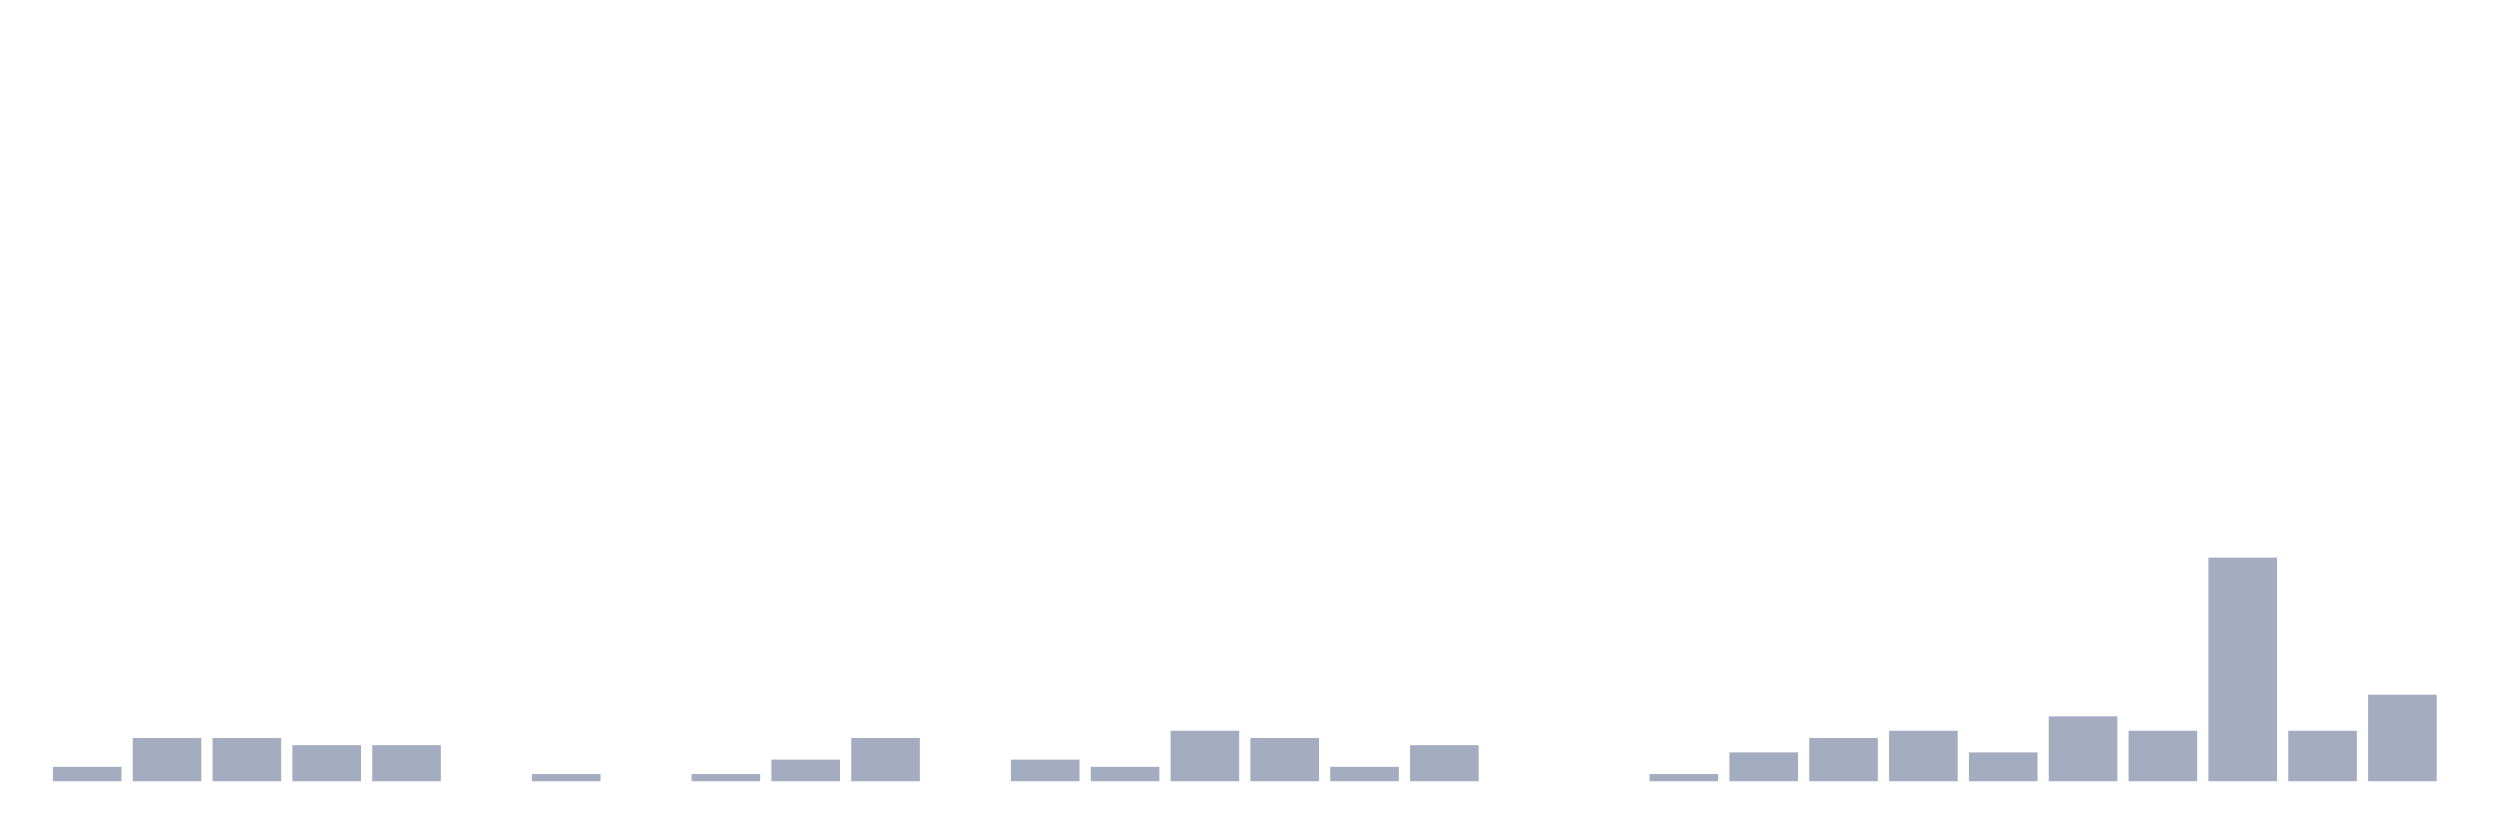
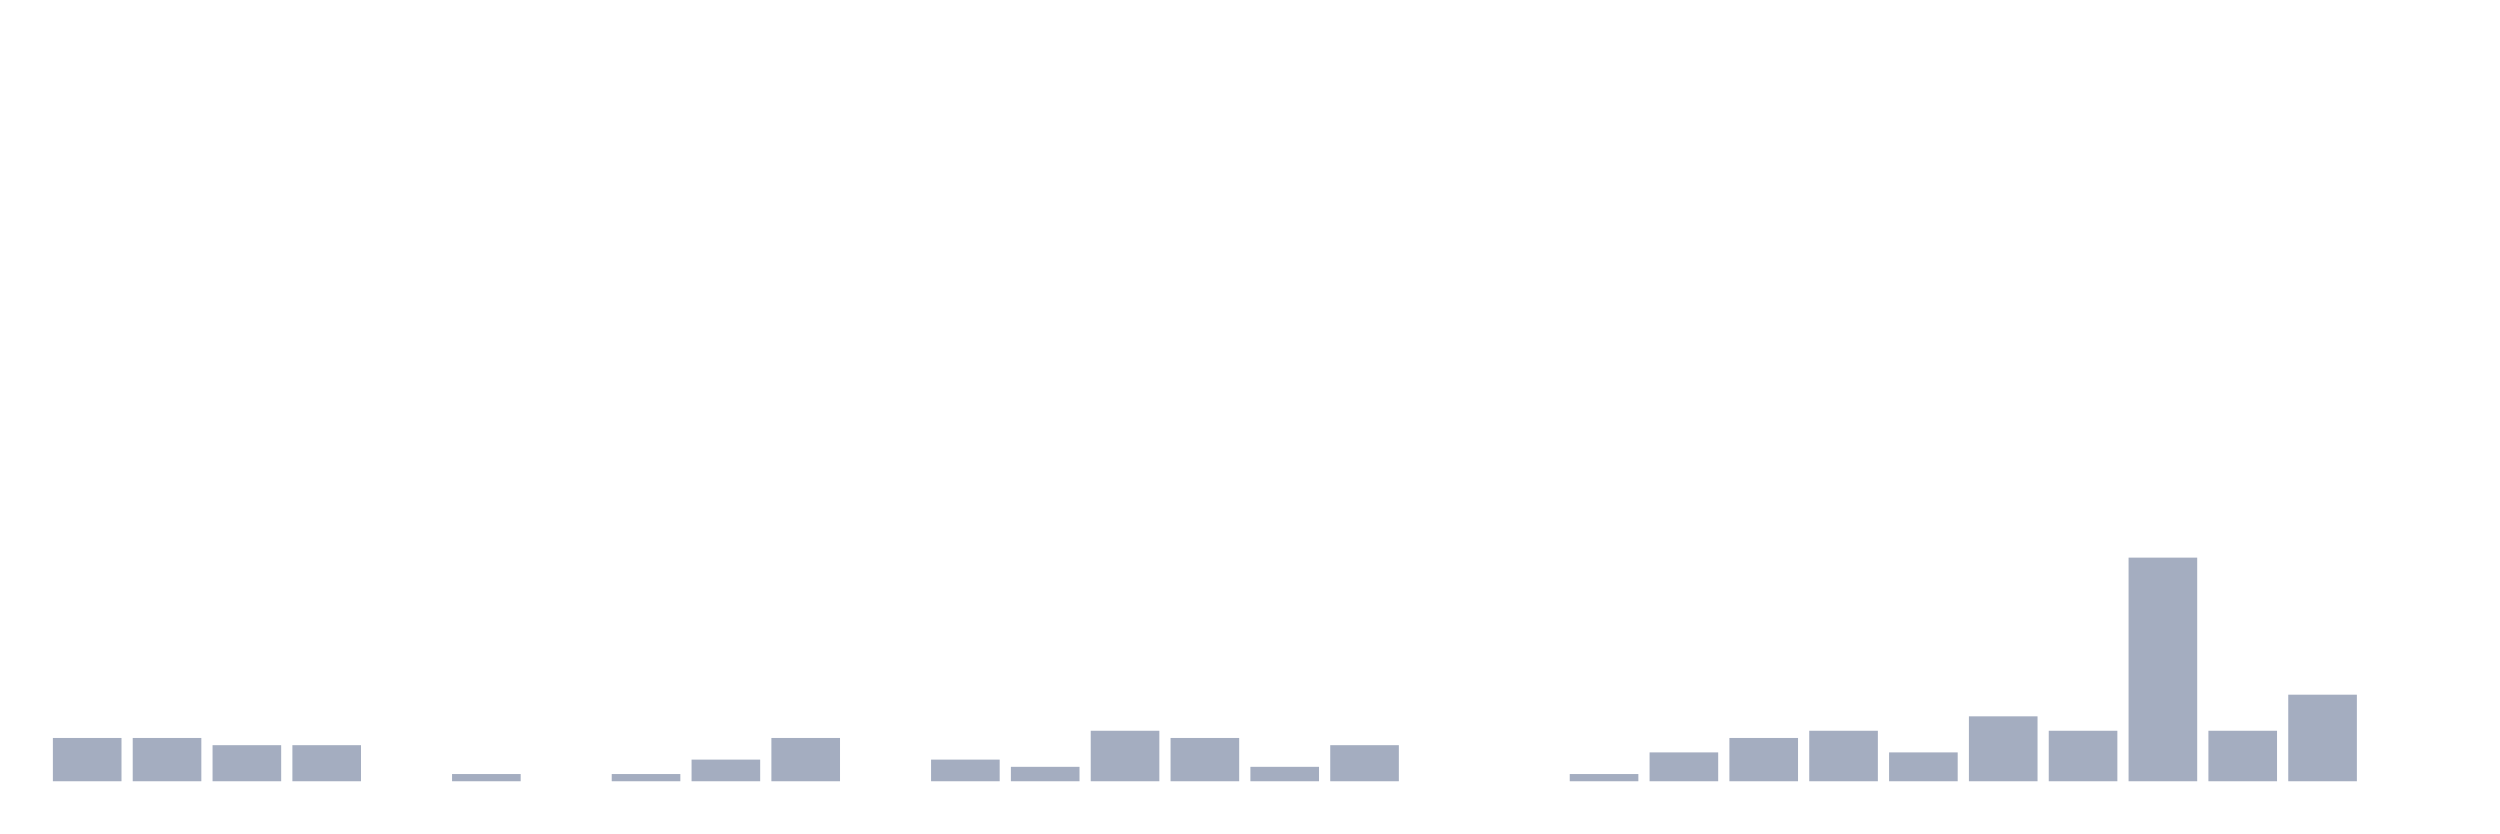
<svg xmlns="http://www.w3.org/2000/svg" viewBox="0 0 480 160">
  <g transform="translate(10,10)">
-     <rect class="bar" x="0.153" width="13.175" y="137.23" height="2.77" fill="rgb(164,173,192)" />
+     <rect class="bar" x="0.153" width="13.175" y="131.69" height="8.31" fill="rgb(164,173,192)" />
    <rect class="bar" x="15.482" width="13.175" y="131.69" height="8.31" fill="rgb(164,173,192)" />
-     <rect class="bar" x="30.81" width="13.175" y="131.69" height="8.31" fill="rgb(164,173,192)" />
+     <rect class="bar" x="30.81" width="13.175" y="133.075" height="6.925" fill="rgb(164,173,192)" />
    <rect class="bar" x="46.138" width="13.175" y="133.075" height="6.925" fill="rgb(164,173,192)" />
-     <rect class="bar" x="61.466" width="13.175" y="133.075" height="6.925" fill="rgb(164,173,192)" />
-     <rect class="bar" x="76.794" width="13.175" y="140" height="0" fill="rgb(164,173,192)" />
-     <rect class="bar" x="92.123" width="13.175" y="138.615" height="1.385" fill="rgb(164,173,192)" />
-     <rect class="bar" x="107.451" width="13.175" y="140" height="0" fill="rgb(164,173,192)" />
-     <rect class="bar" x="122.779" width="13.175" y="138.615" height="1.385" fill="rgb(164,173,192)" />
-     <rect class="bar" x="138.107" width="13.175" y="135.845" height="4.155" fill="rgb(164,173,192)" />
-     <rect class="bar" x="153.436" width="13.175" y="131.69" height="8.31" fill="rgb(164,173,192)" />
-     <rect class="bar" x="168.764" width="13.175" y="140" height="0" fill="rgb(164,173,192)" />
-     <rect class="bar" x="184.092" width="13.175" y="135.845" height="4.155" fill="rgb(164,173,192)" />
-     <rect class="bar" x="199.42" width="13.175" y="137.23" height="2.77" fill="rgb(164,173,192)" />
-     <rect class="bar" x="214.748" width="13.175" y="130.305" height="9.695" fill="rgb(164,173,192)" />
-     <rect class="bar" x="230.077" width="13.175" y="131.69" height="8.31" fill="rgb(164,173,192)" />
-     <rect class="bar" x="245.405" width="13.175" y="137.23" height="2.77" fill="rgb(164,173,192)" />
-     <rect class="bar" x="260.733" width="13.175" y="133.075" height="6.925" fill="rgb(164,173,192)" />
+     <rect class="bar" x="61.466" width="13.175" y="140" height="0" fill="rgb(164,173,192)" />
+     <rect class="bar" x="76.794" width="13.175" y="138.615" height="1.385" fill="rgb(164,173,192)" />
+     <rect class="bar" x="92.123" width="13.175" y="140" height="0" fill="rgb(164,173,192)" />
+     <rect class="bar" x="107.451" width="13.175" y="138.615" height="1.385" fill="rgb(164,173,192)" />
+     <rect class="bar" x="122.779" width="13.175" y="135.845" height="4.155" fill="rgb(164,173,192)" />
+     <rect class="bar" x="138.107" width="13.175" y="131.69" height="8.31" fill="rgb(164,173,192)" />
+     <rect class="bar" x="153.436" width="13.175" y="140" height="0" fill="rgb(164,173,192)" />
+     <rect class="bar" x="168.764" width="13.175" y="135.845" height="4.155" fill="rgb(164,173,192)" />
+     <rect class="bar" x="184.092" width="13.175" y="137.23" height="2.77" fill="rgb(164,173,192)" />
+     <rect class="bar" x="199.42" width="13.175" y="130.305" height="9.695" fill="rgb(164,173,192)" />
+     <rect class="bar" x="214.748" width="13.175" y="131.69" height="8.31" fill="rgb(164,173,192)" />
+     <rect class="bar" x="230.077" width="13.175" y="137.23" height="2.77" fill="rgb(164,173,192)" />
+     <rect class="bar" x="245.405" width="13.175" y="133.075" height="6.925" fill="rgb(164,173,192)" />
+     <rect class="bar" x="260.733" width="13.175" y="140" height="0" fill="rgb(164,173,192)" />
    <rect class="bar" x="276.061" width="13.175" y="140" height="0" fill="rgb(164,173,192)" />
-     <rect class="bar" x="291.39" width="13.175" y="140" height="0" fill="rgb(164,173,192)" />
-     <rect class="bar" x="306.718" width="13.175" y="138.615" height="1.385" fill="rgb(164,173,192)" />
-     <rect class="bar" x="322.046" width="13.175" y="134.46" height="5.54" fill="rgb(164,173,192)" />
-     <rect class="bar" x="337.374" width="13.175" y="131.69" height="8.31" fill="rgb(164,173,192)" />
-     <rect class="bar" x="352.702" width="13.175" y="130.305" height="9.695" fill="rgb(164,173,192)" />
-     <rect class="bar" x="368.031" width="13.175" y="134.46" height="5.54" fill="rgb(164,173,192)" />
-     <rect class="bar" x="383.359" width="13.175" y="127.535" height="12.465" fill="rgb(164,173,192)" />
-     <rect class="bar" x="398.687" width="13.175" y="130.305" height="9.695" fill="rgb(164,173,192)" />
-     <rect class="bar" x="414.015" width="13.175" y="97.064" height="42.936" fill="rgb(164,173,192)" />
-     <rect class="bar" x="429.344" width="13.175" y="130.305" height="9.695" fill="rgb(164,173,192)" />
-     <rect class="bar" x="444.672" width="13.175" y="123.38" height="16.62" fill="rgb(164,173,192)" />
+     <rect class="bar" x="291.39" width="13.175" y="138.615" height="1.385" fill="rgb(164,173,192)" />
+     <rect class="bar" x="306.718" width="13.175" y="134.46" height="5.54" fill="rgb(164,173,192)" />
+     <rect class="bar" x="322.046" width="13.175" y="131.69" height="8.31" fill="rgb(164,173,192)" />
+     <rect class="bar" x="337.374" width="13.175" y="130.305" height="9.695" fill="rgb(164,173,192)" />
+     <rect class="bar" x="352.702" width="13.175" y="134.46" height="5.54" fill="rgb(164,173,192)" />
+     <rect class="bar" x="368.031" width="13.175" y="127.535" height="12.465" fill="rgb(164,173,192)" />
+     <rect class="bar" x="383.359" width="13.175" y="130.305" height="9.695" fill="rgb(164,173,192)" />
+     <rect class="bar" x="398.687" width="13.175" y="97.064" height="42.936" fill="rgb(164,173,192)" />
+     <rect class="bar" x="414.015" width="13.175" y="130.305" height="9.695" fill="rgb(164,173,192)" />
+     <rect class="bar" x="429.344" width="13.175" y="123.38" height="16.62" fill="rgb(164,173,192)" />
+     <rect class="bar" x="444.672" width="13.175" y="140" height="0" fill="rgb(164,173,192)" />
  </g>
</svg>
